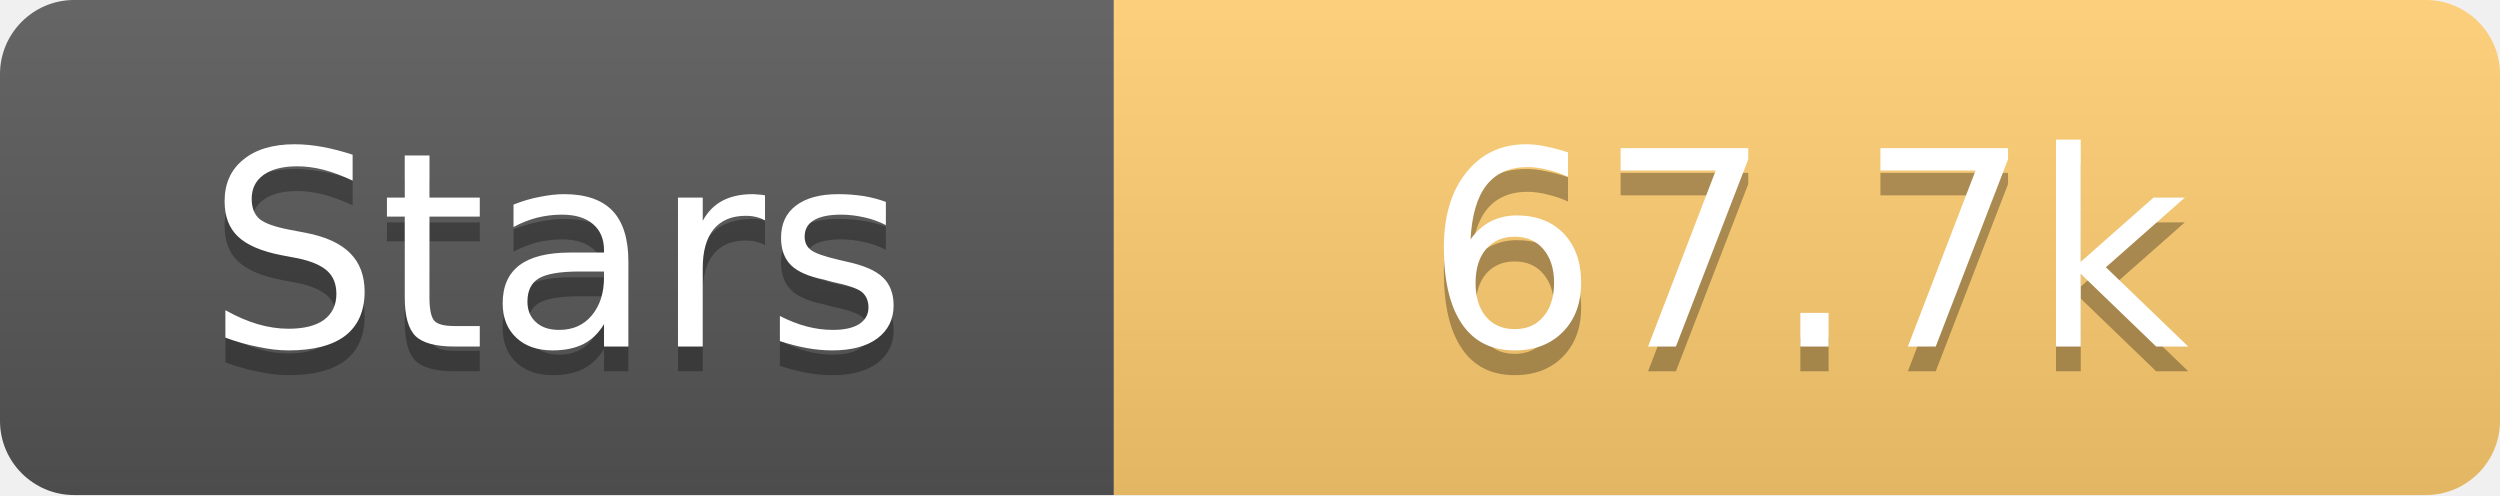
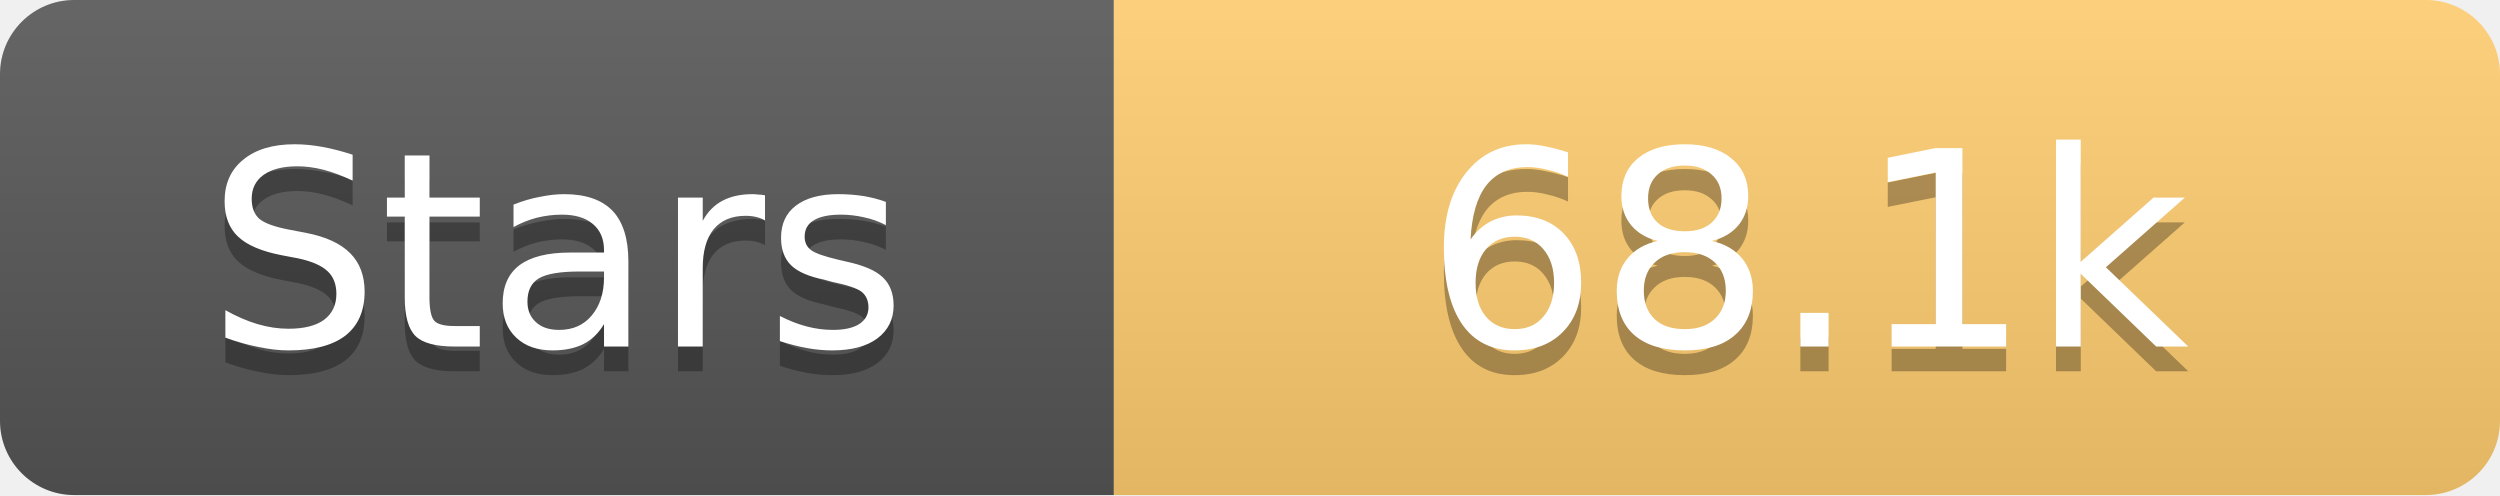
<svg xmlns="http://www.w3.org/2000/svg" width="101" height="20">
  <linearGradient id="s" x2="0" y2="100%">
    <stop offset="0" stop-color="#fff" stop-opacity=".1" />
    <stop offset="1" stop-opacity=".1" />
  </linearGradient>
  <clipPath id="r">
    <rect width="101" height="20" rx="3" fill="#fff" />
  </clipPath>
  <g clip-path="url(#r)">
    <rect width="45" height="20" fill="#555" />
    <rect x="45" width="56" height="20" fill="#fdcb6e" />
    <rect width="101" height="20" fill="url(#s)" />
  </g>
  <g fill="#fff" text-anchor="middle" font-family="Verdana,Geneva,DejaVu Sans,sans-serif" text-rendering="geometricPrecision" font-size="11">
    <text x="22.5" y="15" fill="#010101" fill-opacity=".3">Stars</text>
    <text x="22.5" y="14">Stars</text>
-     <text x="73.0" y="15" fill="#010101" fill-opacity=".3">67.7k</text>
-     <text x="73.0" y="14">67.7k</text>
+     <text x="73.0" y="15" fill="#010101" fill-opacity=".3">68.1k</text>
+     <text x="73.0" y="14">68.1k</text>
  </g>
</svg>
